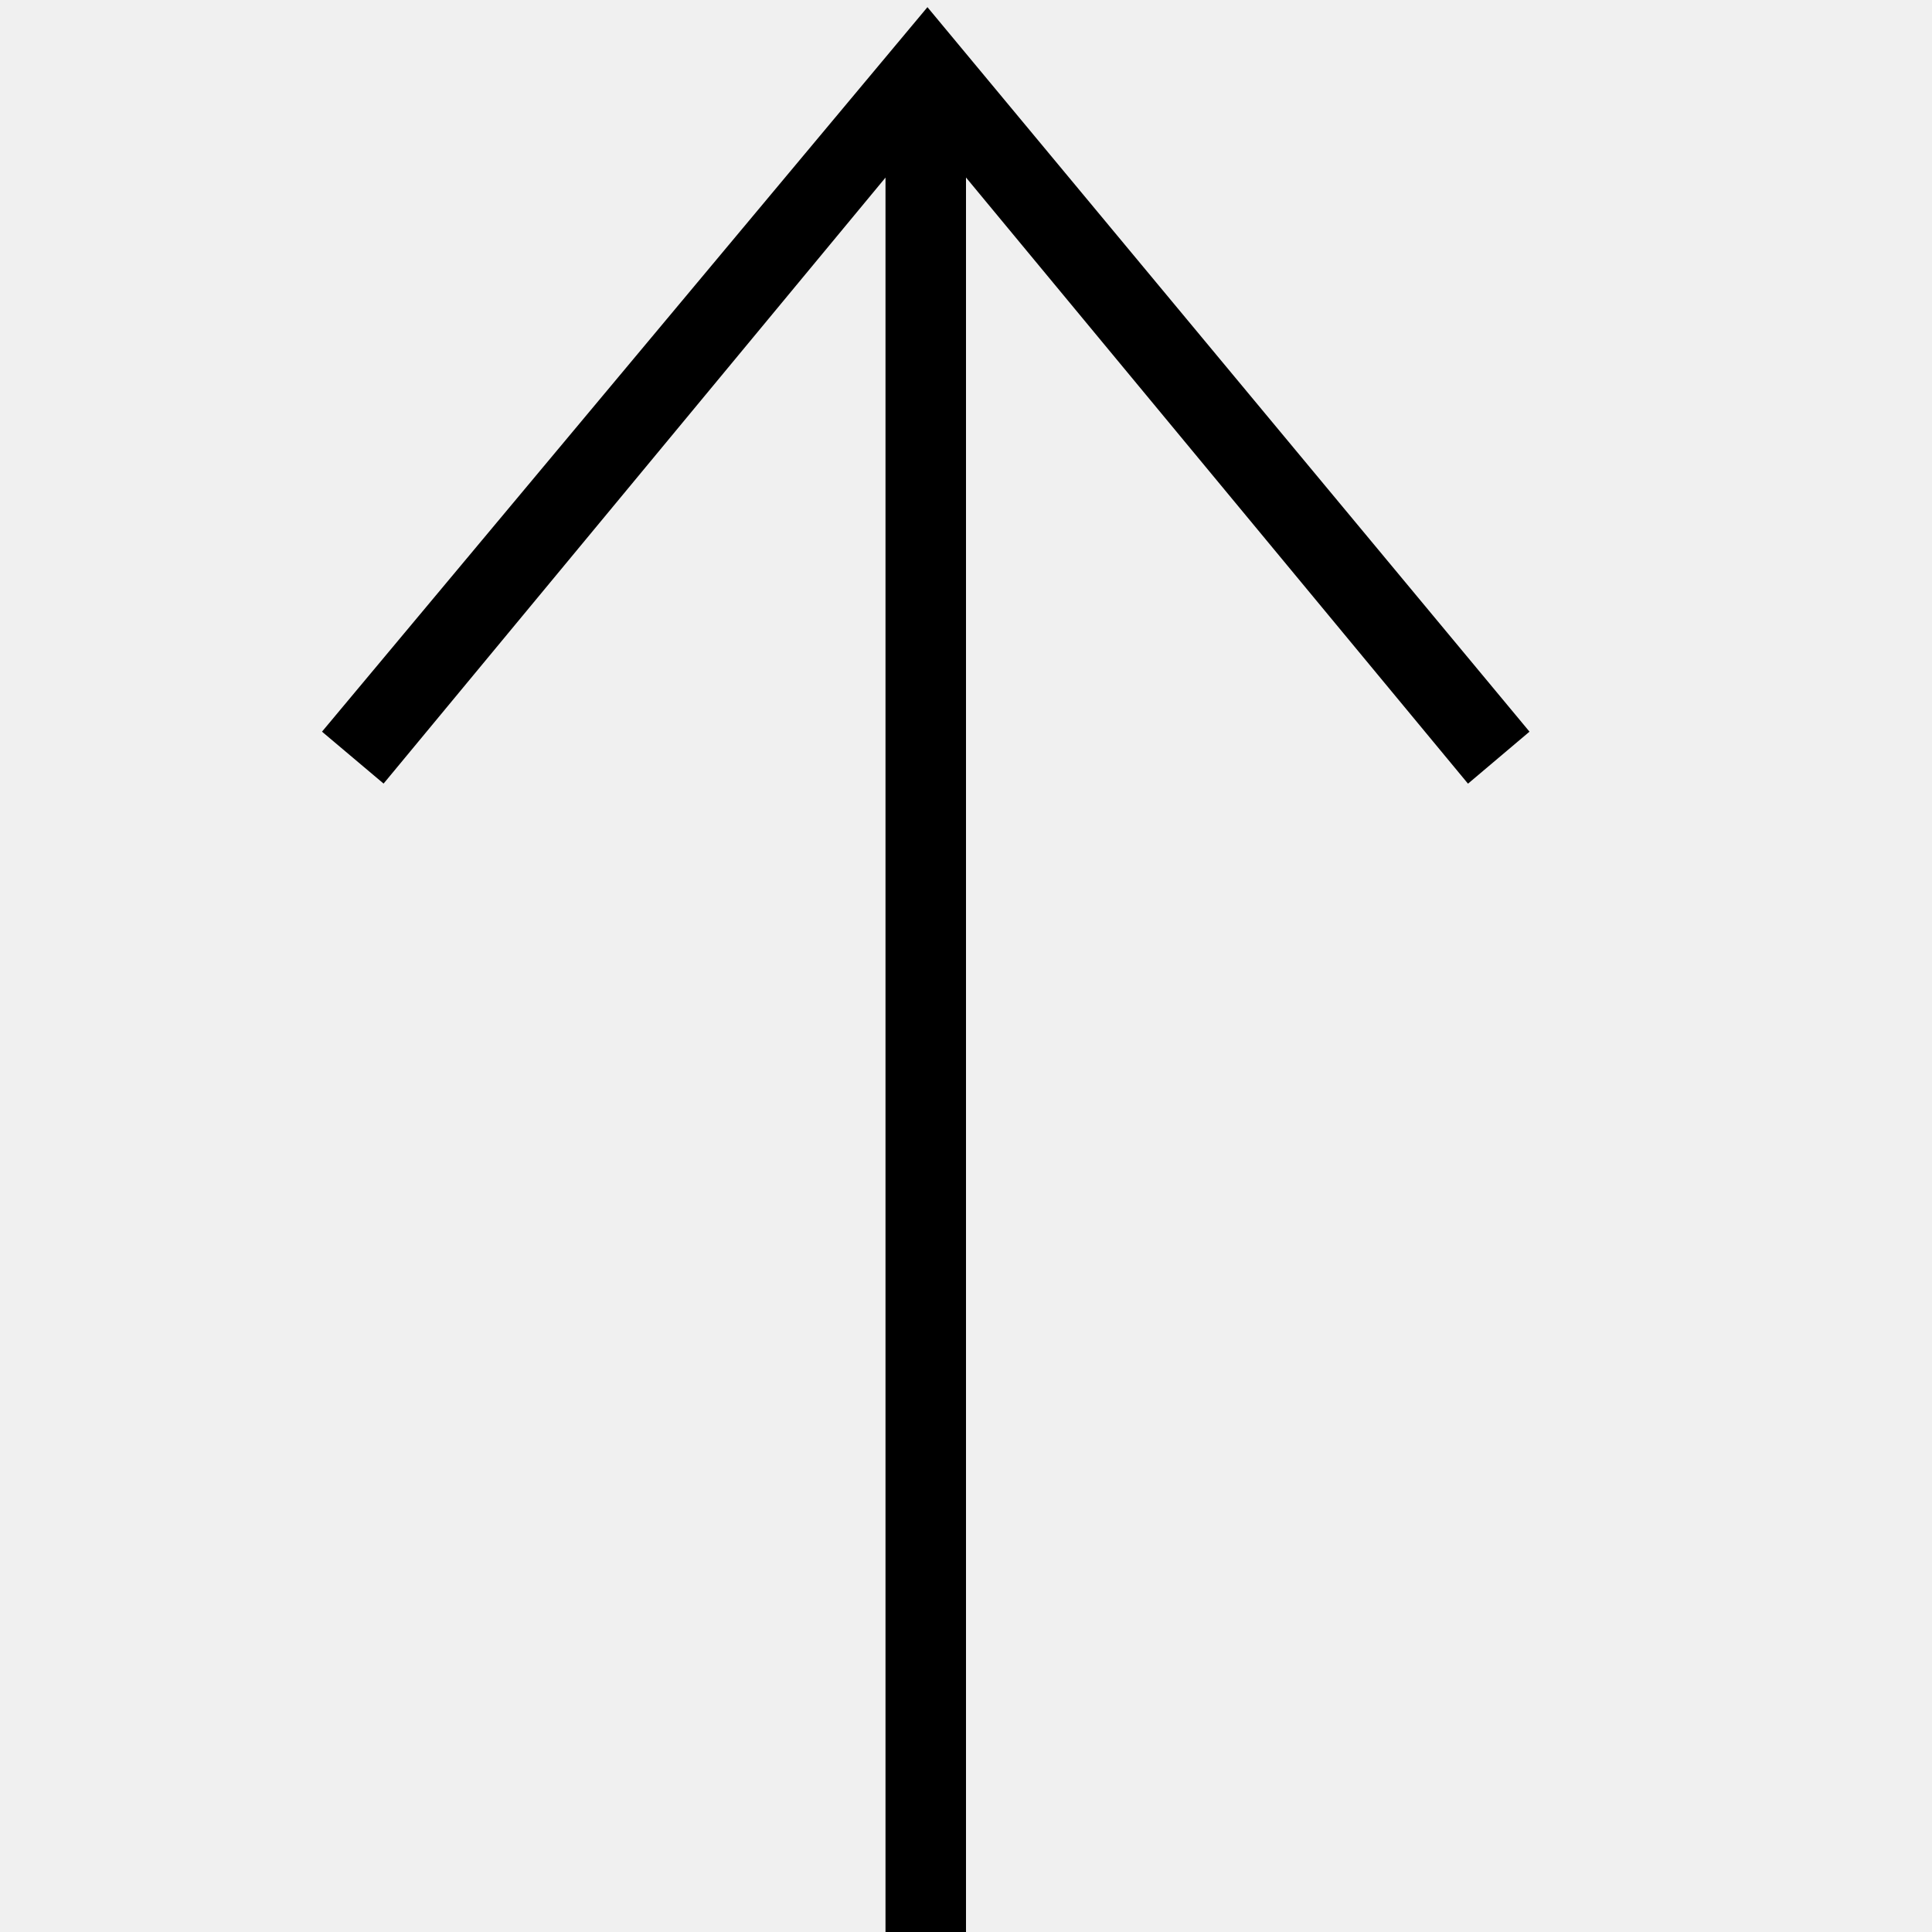
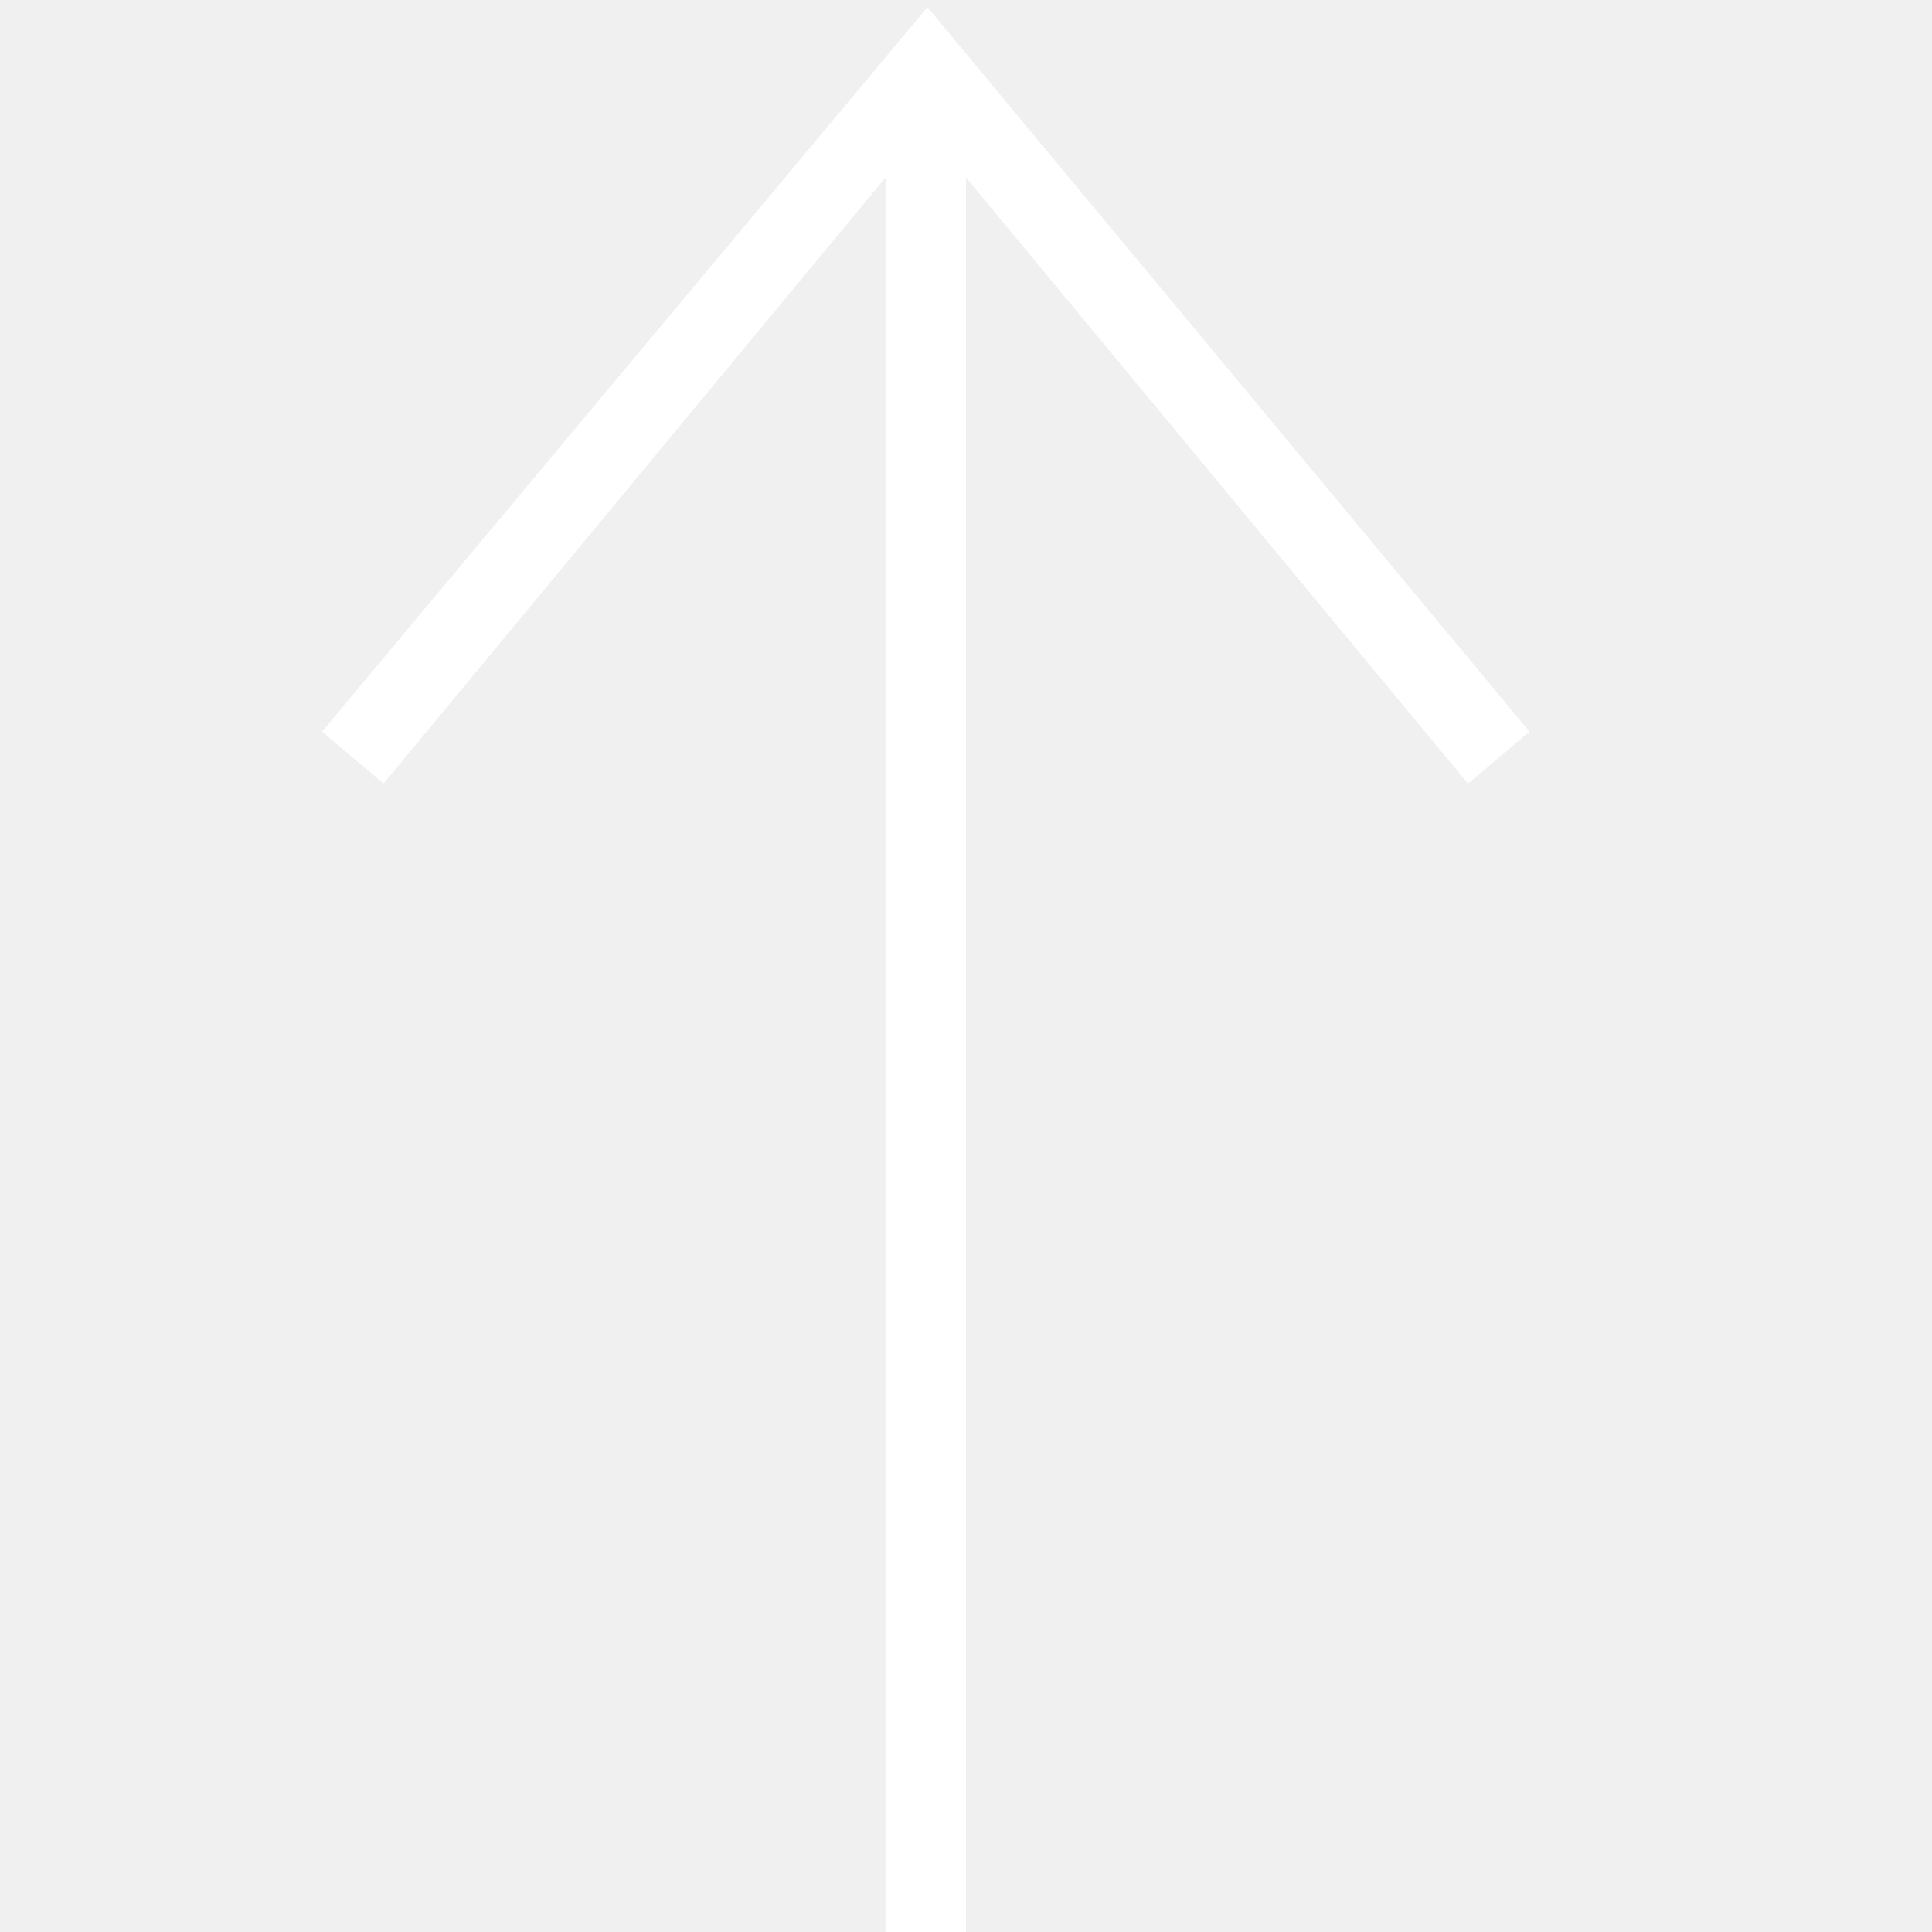
- <svg xmlns="http://www.w3.org/2000/svg" width="24" height="24" fill-rule="evenodd" clip-rule="evenodd">
+ <svg xmlns="http://www.w3.org/2000/svg" fill="white" width="24" height="24" fill-rule="evenodd" clip-rule="evenodd">
  <path d="M11 2.206l-6.235 7.528-.765-.645 7.521-9 7.479 9-.764.646-6.236-7.53v21.884h-1v-21.883z" />
</svg>
